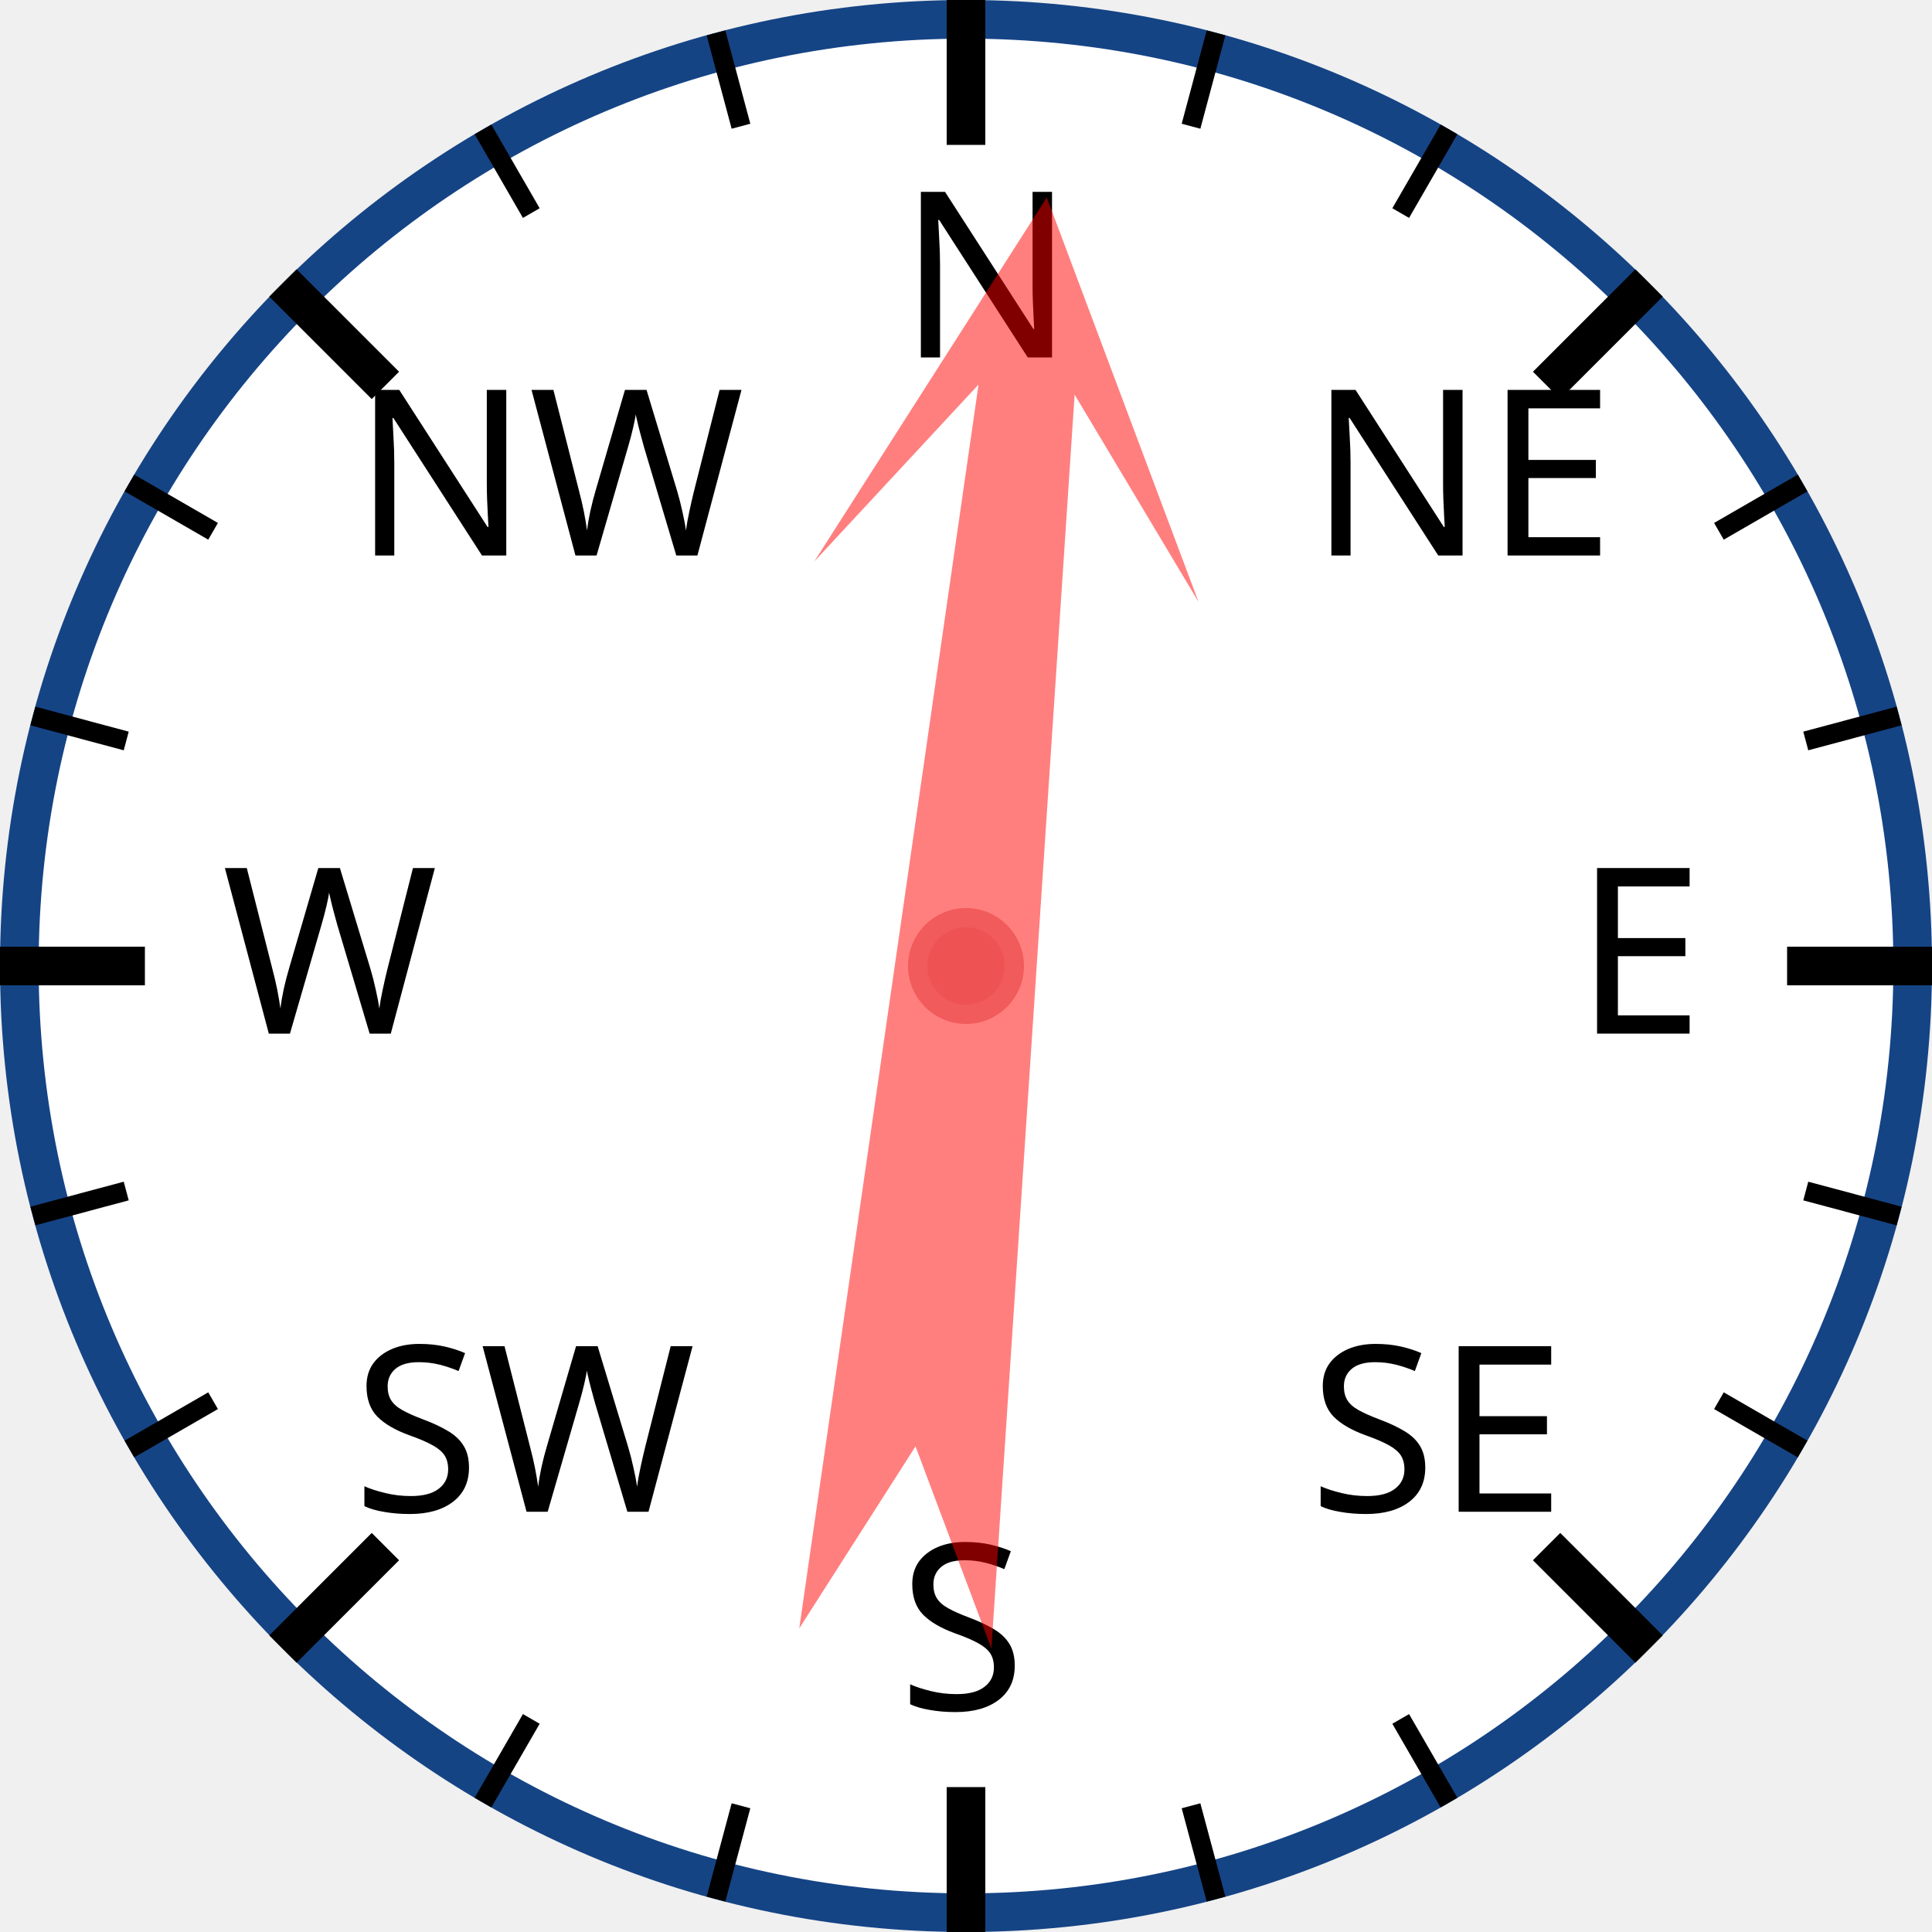
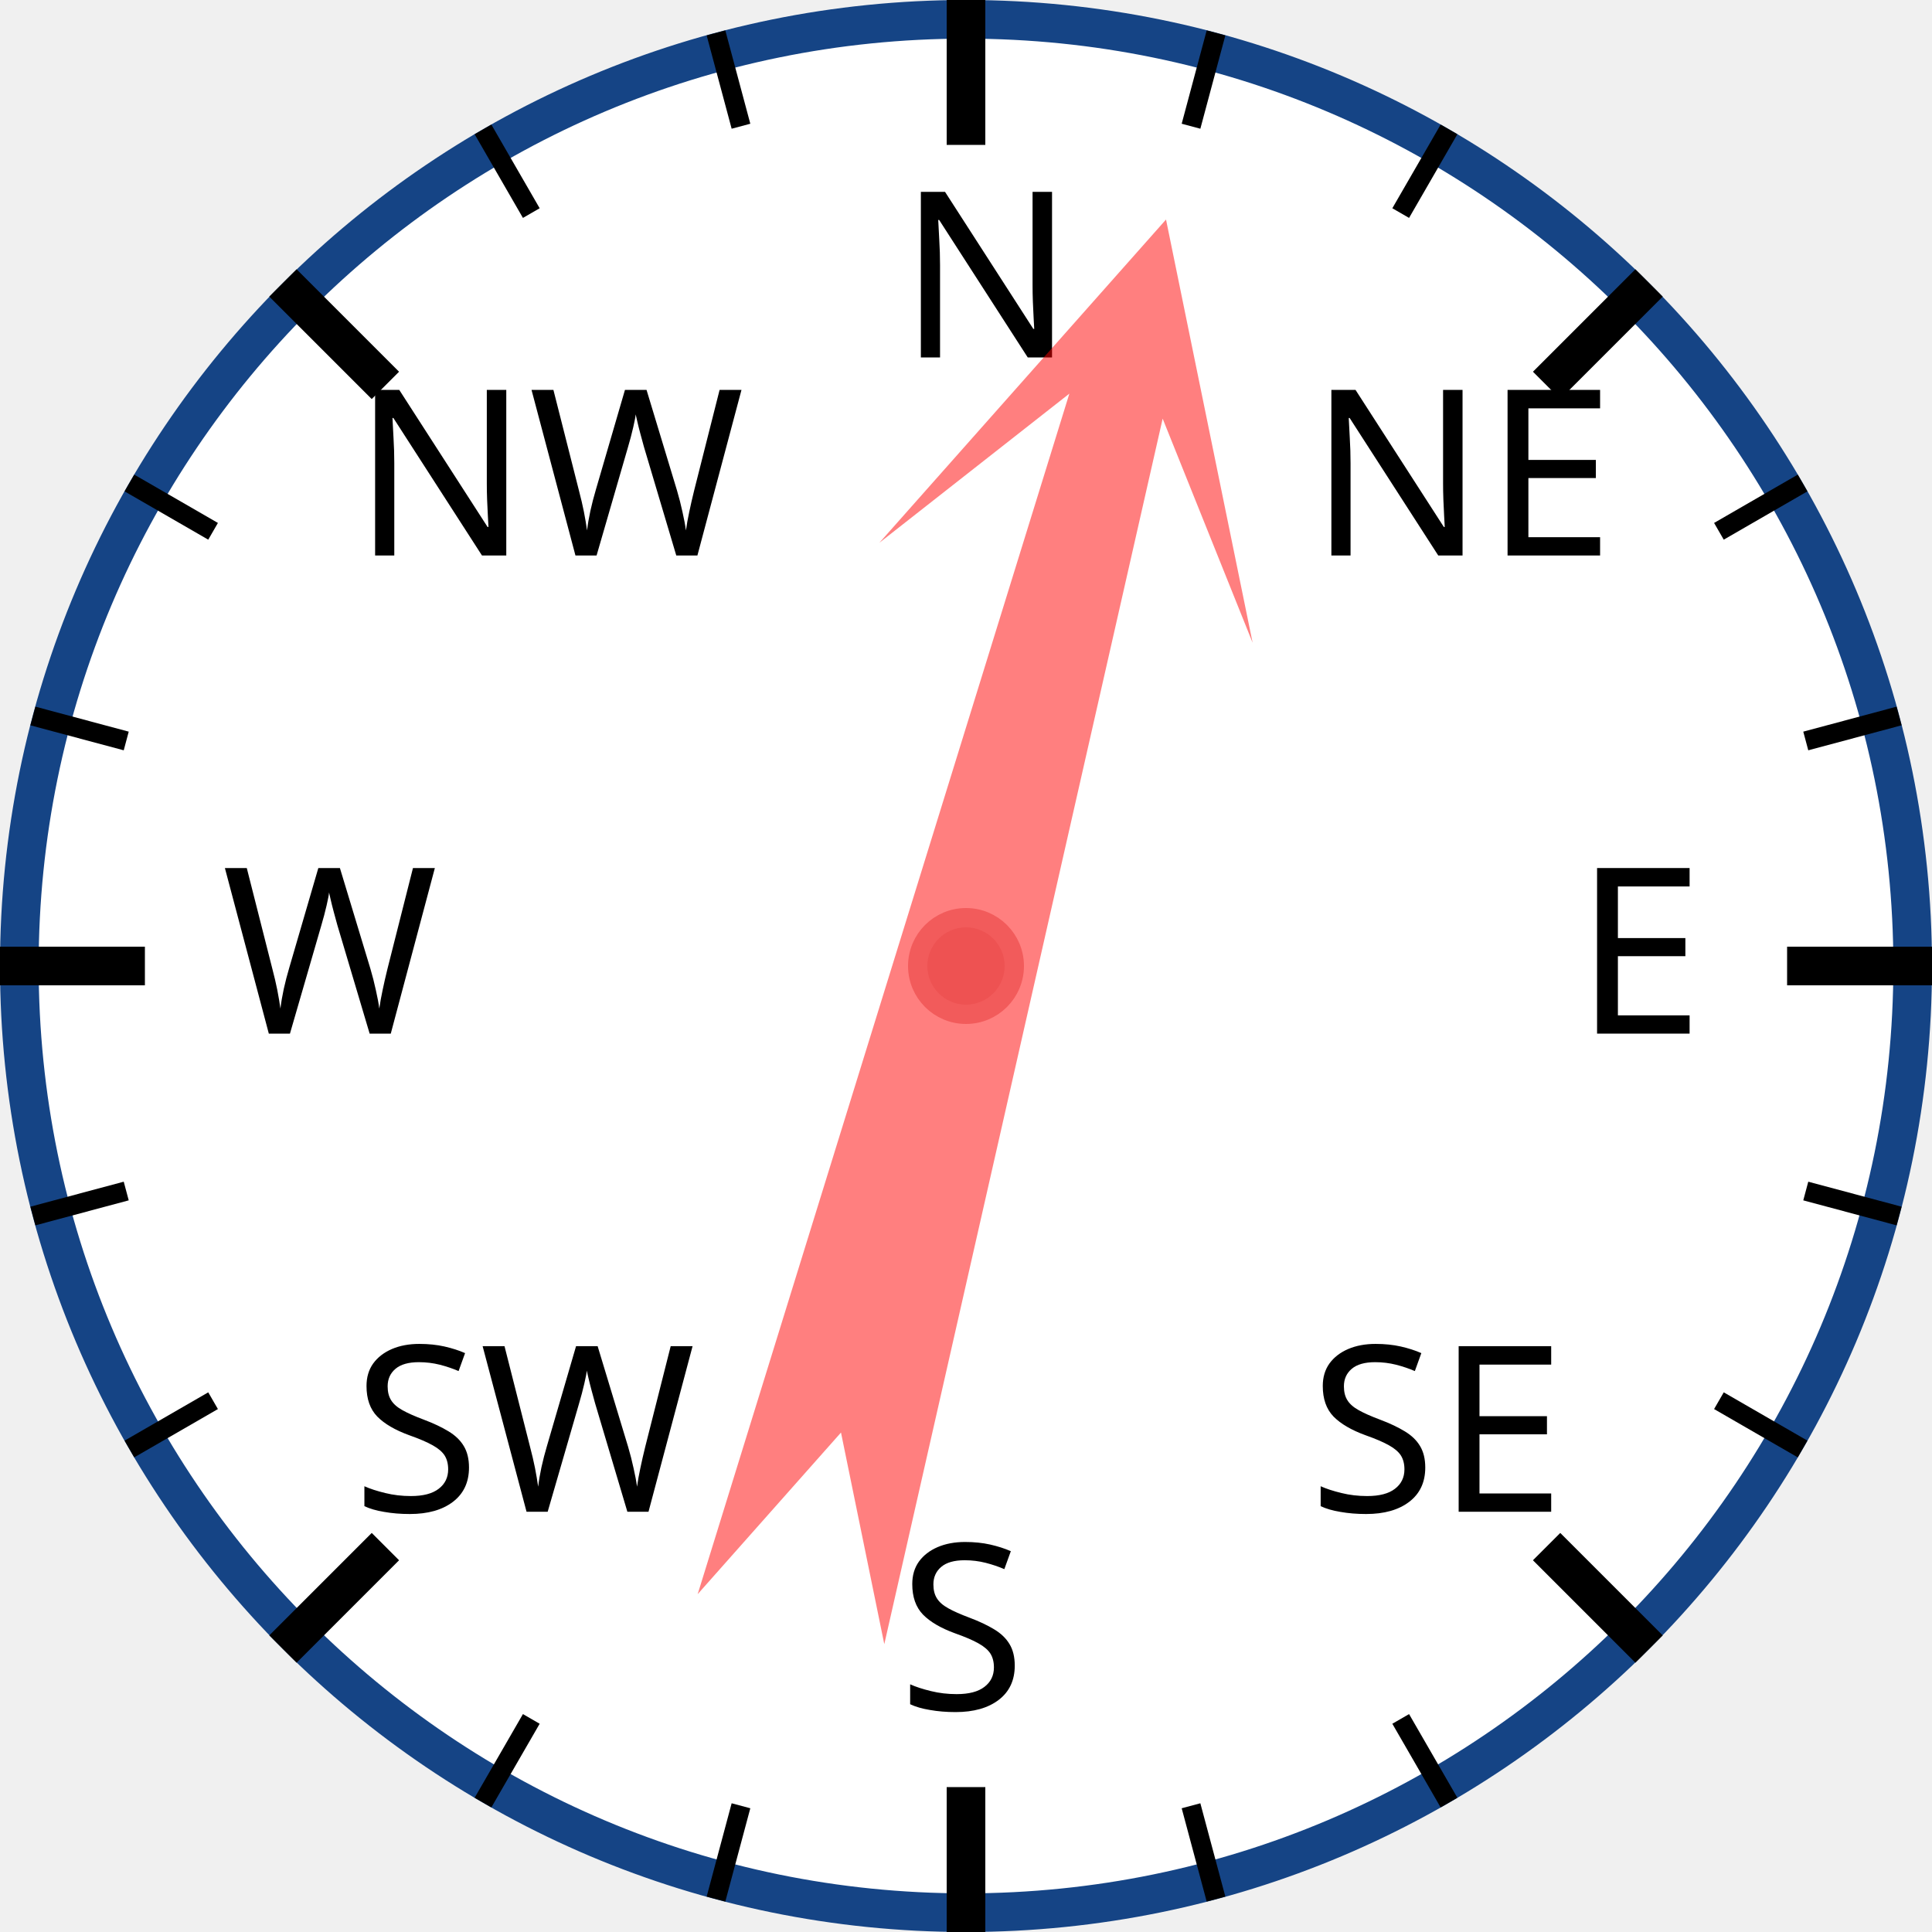
<svg xmlns="http://www.w3.org/2000/svg" width="120px" height="120px" viewBox="0 0 200 200">
  <circle cx="100" cy="100" r="98" style="fill: white; stroke: #154485; stroke-width: 4;" />
  <text x="93.0" y="37.0" style="font-family: sans-serif; font-size: 18pt;">N</text>
  <line x1="100.0" y1="0.0" x2="100.0" y2="15.0" style="stroke: black; stroke-width: 4;" />
  <line x1="74.118" y1="3.407" x2="76.706" y2="13.067" style="stroke: black; stroke-width: 2;" />
  <line x1="50" y1="13.397" x2="55" y2="22.058" style="stroke: black; stroke-width: 2;" />
  <text x="36.503" y="57.503" style="font-family: sans-serif; font-size: 18pt;">NW</text>
  <line x1="29.289" y1="29.289" x2="39.896" y2="39.896" style="stroke: black; stroke-width: 4;" />
  <line x1="13.397" y1="50" x2="22.058" y2="55" style="stroke: black; stroke-width: 2;" />
  <line x1="3.407" y1="74.118" x2="13.067" y2="76.706" style="stroke: black; stroke-width: 2;" />
  <text x="23.0" y="107.0" style="font-family: sans-serif; font-size: 18pt;">W</text>
  <line x1="0.0" y1="100.0" x2="15.0" y2="100.0" style="stroke: black; stroke-width: 4;" />
  <line x1="3.407" y1="125.882" x2="13.067" y2="123.294" style="stroke: black; stroke-width: 2;" />
  <line x1="13.397" y1="150" x2="22.058" y2="145" style="stroke: black; stroke-width: 2;" />
  <text x="36.503" y="156.497" style="font-family: sans-serif; font-size: 18pt;">SW</text>
  <line x1="29.289" y1="170.711" x2="39.896" y2="160.104" style="stroke: black; stroke-width: 4;" />
  <line x1="50" y1="186.603" x2="55" y2="177.942" style="stroke: black; stroke-width: 2;" />
  <line x1="74.118" y1="196.593" x2="76.706" y2="186.933" style="stroke: black; stroke-width: 2;" />
  <text x="93" y="177.0" style="font-family: sans-serif; font-size: 18pt;">S</text>
  <line x1="100" y1="200.0" x2="100" y2="185.0" style="stroke: black; stroke-width: 4;" />
  <line x1="125.882" y1="196.593" x2="123.294" y2="186.933" style="stroke: black; stroke-width: 2;" />
  <line x1="150.0" y1="186.603" x2="145.0" y2="177.942" style="stroke: black; stroke-width: 2;" />
  <text x="135.497" y="156.497" style="font-family: sans-serif; font-size: 18pt;">SE</text>
  <line x1="170.711" y1="170.711" x2="160.104" y2="160.104" style="stroke: black; stroke-width: 4;" />
  <line x1="186.603" y1="150" x2="177.942" y2="145" style="stroke: black; stroke-width: 2;" />
  <line x1="196.593" y1="125.882" x2="186.933" y2="123.294" style="stroke: black; stroke-width: 2;" />
  <text x="163.0" y="107" style="font-family: sans-serif; font-size: 18pt;">E</text>
  <line x1="200.0" y1="100" x2="185.0" y2="100" style="stroke: black; stroke-width: 4;" />
  <line x1="196.593" y1="74.118" x2="186.933" y2="76.706" style="stroke: black; stroke-width: 2;" />
  <line x1="186.603" y1="50" x2="177.942" y2="55" style="stroke: black; stroke-width: 2;" />
  <text x="135.497" y="57.503" style="font-family: sans-serif; font-size: 18pt;">NE</text>
  <line x1="170.711" y1="29.289" x2="160.104" y2="39.896" style="stroke: black; stroke-width: 4;" />
  <line x1="150" y1="13.397" x2="145" y2="22.058" style="stroke: black; stroke-width: 2;" />
  <line x1="125.882" y1="3.407" x2="123.294" y2="13.067" style="stroke: black; stroke-width: 2;" />
-   <polygon points="100 20 120 60 105 40 110 170 100 150 90 170 95 40 80 60" style="fill: red; fill-opacity: 0.5;" transform="rotate(6,100,100)" />
+   <polygon points="100 20 120 60 105 40 110 170 100 150 90 170 95 40 80 60" style="fill: red; fill-opacity: 0.5;" transform="rotate(15,100,100)" />
  <circle cx="100" cy="100" r="5" style="fill: #EE5252; stroke: #F25B5B; stroke-width: 2;" />
</svg>
